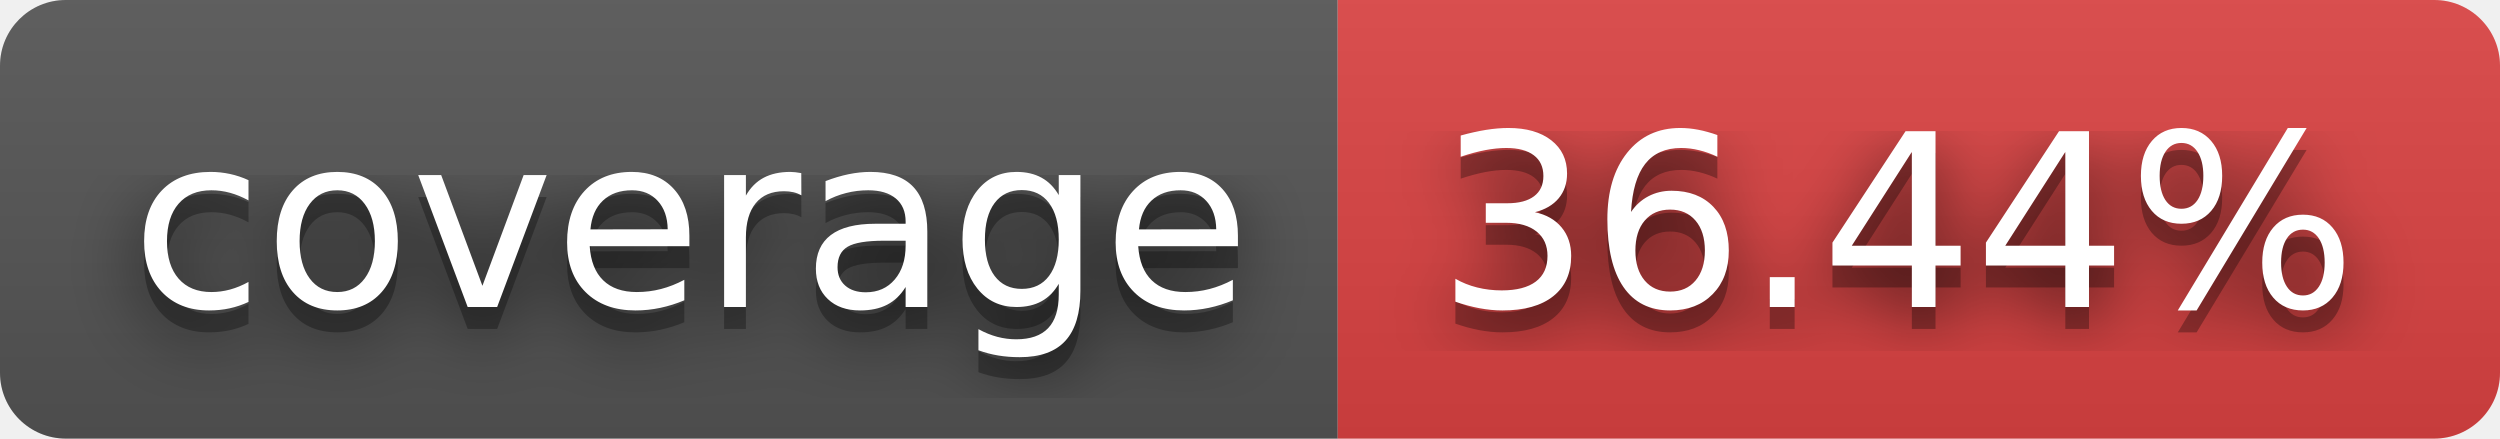
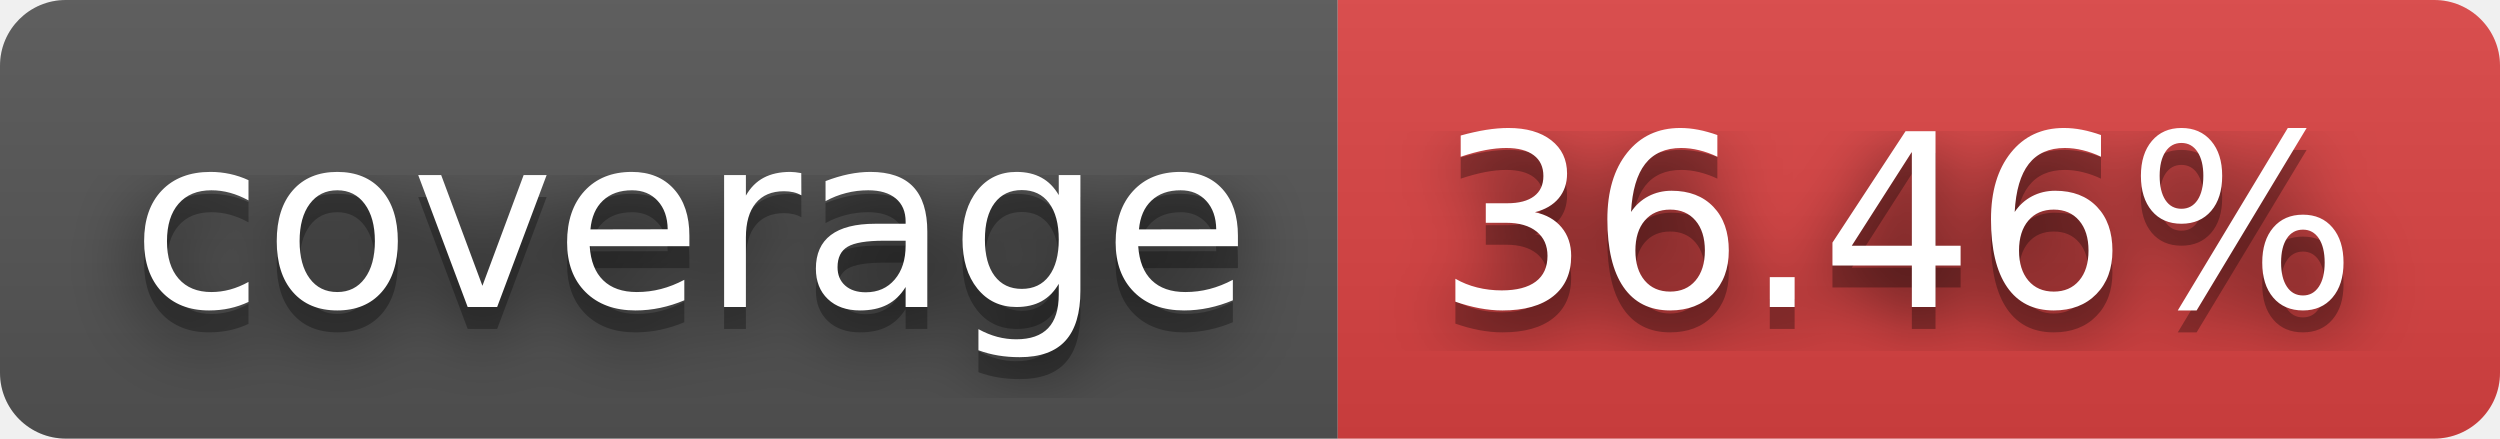
- <svg xmlns="http://www.w3.org/2000/svg" width="114" height="20" role="img" aria-label="coverage: 36.44%">
+ <svg xmlns="http://www.w3.org/2000/svg" width="114" height="20" role="img" aria-label="coverage: 36.46%">
  <filter id="blur">
    <feGaussianBlur stdDeviation="16" />
  </filter>
  <linearGradient id="s" x2="0" y2="100%">
    <stop offset="0" stop-color="#bbb" stop-opacity=".1" />
    <stop offset="1" stop-opacity=".1" />
  </linearGradient>
  <clipPath id="r">
    <rect width="114" height="20" rx="3" />
  </clipPath>
  <g clip-path="url(#r)">
    <rect width="61" height="20" fill="#555" />
    <rect x="61" width="53" height="20" fill="#dd4343" />
    <rect width="114" height="20" fill="url(#s)" />
  </g>
  <g fill="#fff" text-anchor="middle" font-family="Verdana,Geneva,DejaVu Sans,sans-serif" text-rendering="geometricPrecision" font-size="110">
    <g transform="scale(.1)">
      <g aria-hidden="true" fill="#010101">
        <text x="315" y="150" fill-opacity=".8" filter="url(#blur)" textLength="510">coverage</text>
        <text x="315" y="150" fill-opacity=".3" textLength="510">coverage</text>
      </g>
      <text x="315" y="140" textLength="510">coverage</text>
    </g>
    <g transform="scale(.1)">
      <g aria-hidden="true" fill="#010101">
-         <text x="865" y="150" fill-opacity=".8" filter="url(#blur)" textLength="430">36.44%</text>
-         <text x="865" y="150" fill-opacity=".3" textLength="430">36.44%</text>
+         <text x="865" y="150" fill-opacity=".8" filter="url(#blur)" textLength="430">36.46%</text>
+         <text x="865" y="150" fill-opacity=".3" textLength="430">36.46%</text>
      </g>
-       <text x="865" y="140" textLength="430">36.44%</text>
+       <text x="865" y="140" textLength="430">36.46%</text>
    </g>
  </g>
</svg>
